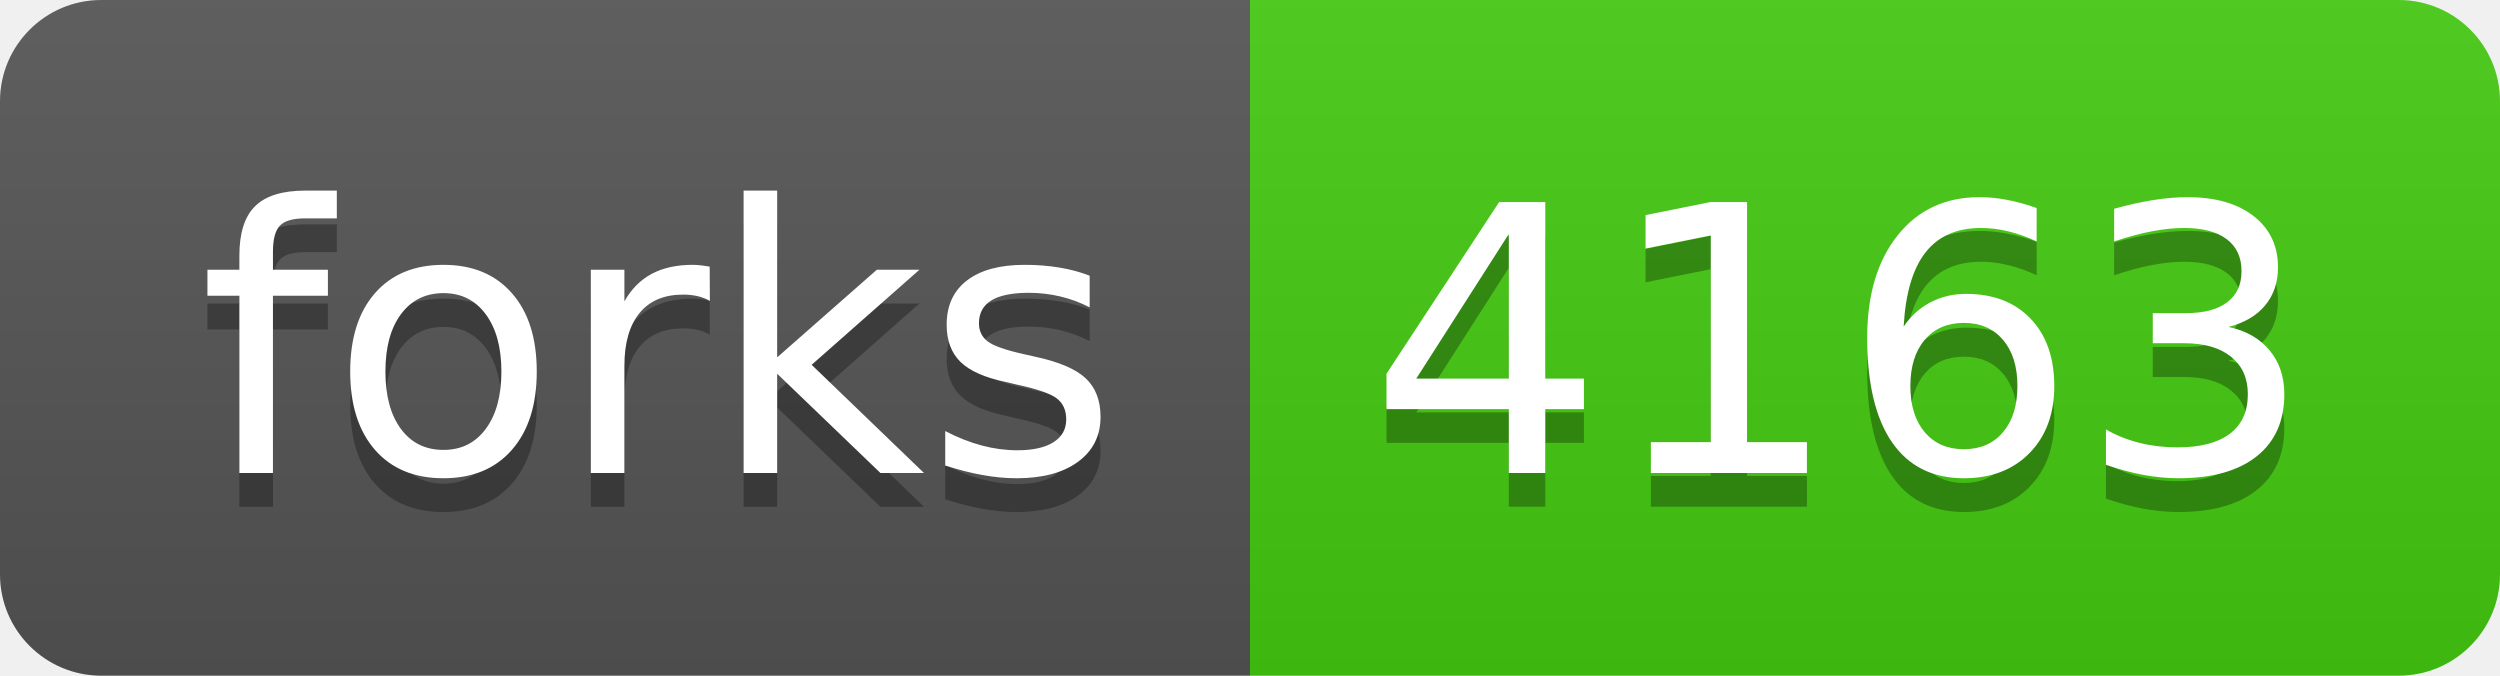
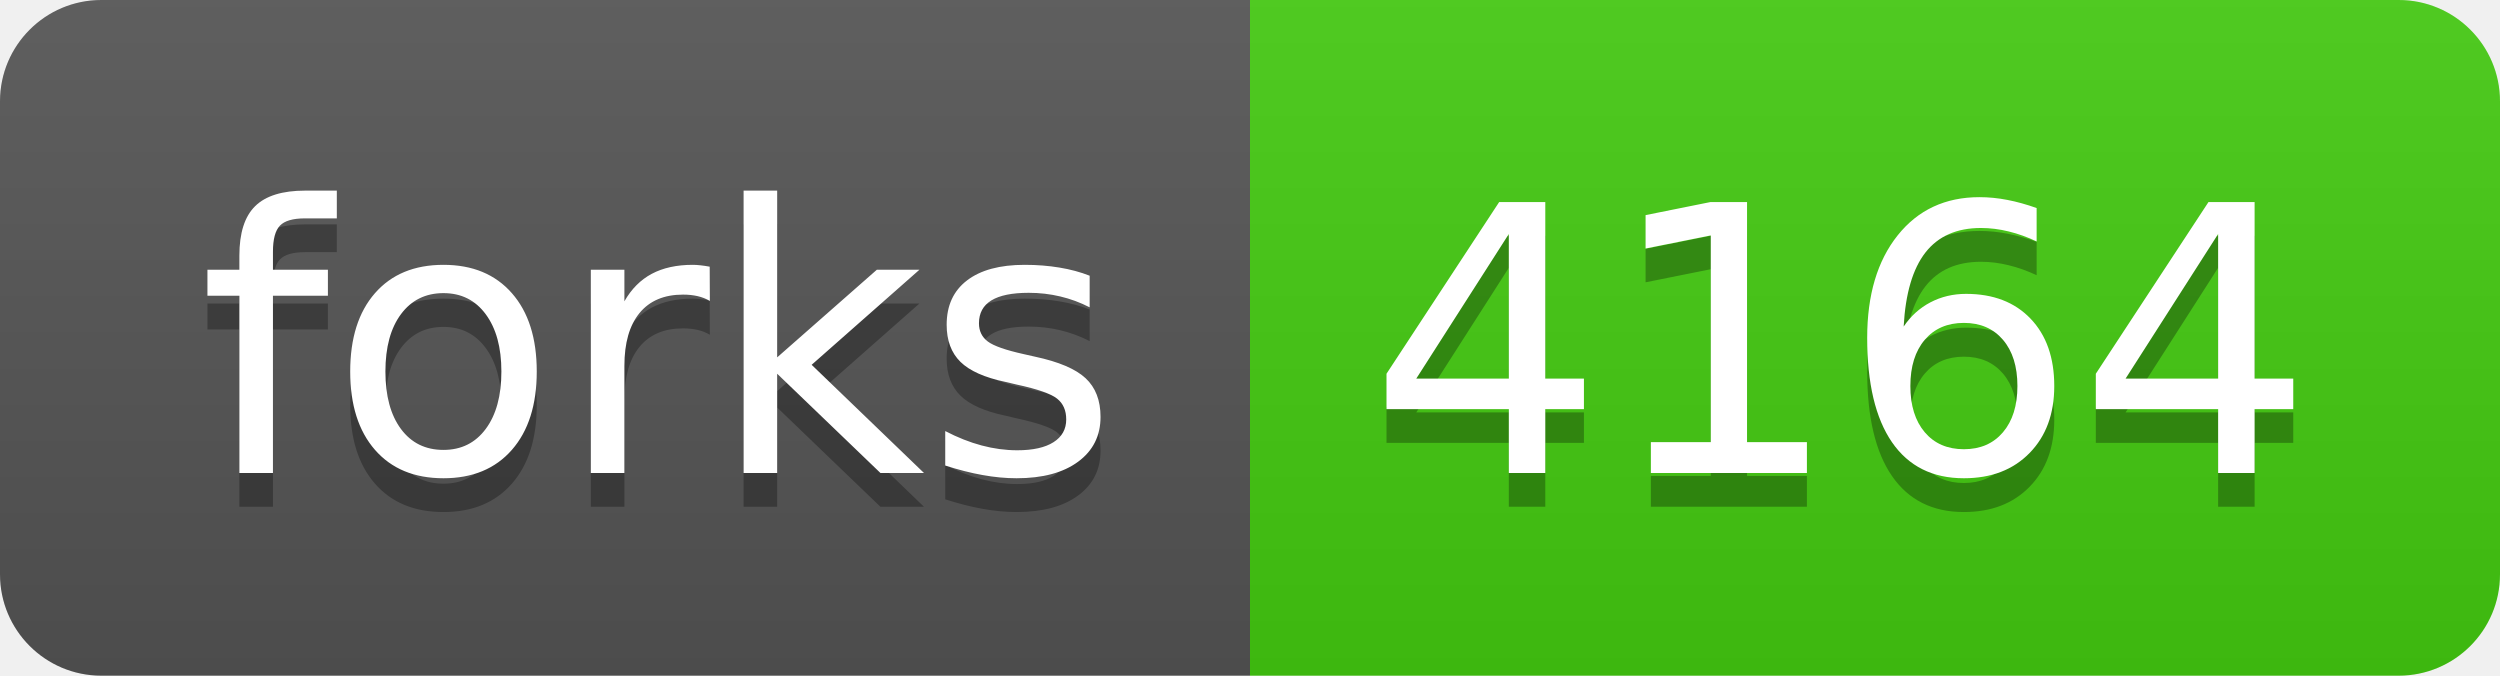
- <svg xmlns="http://www.w3.org/2000/svg" width="74" height="20" role="img" aria-label="forks: 4163">
+ <svg xmlns="http://www.w3.org/2000/svg" width="74" height="20" role="img" aria-label="forks: 4164">
  <linearGradient id="s" x2="0" y2="100%">
    <stop offset="0" stop-color="#bbb" stop-opacity=".1" />
    <stop offset="1" stop-opacity=".1" />
  </linearGradient>
  <clipPath id="r">
    <rect width="74" height="20" rx="3" fill="#fff" />
  </clipPath>
  <g clip-path="url(#r)">
    <rect width="37" height="20" fill="#555" />
    <rect x="37" width="37" height="20" fill="#4c1" />
    <rect width="74" height="20" fill="url(#s)" />
  </g>
  <g fill="#fff" text-anchor="middle" font-family="Verdana,Geneva,DejaVu Sans,sans-serif" text-rendering="geometricPrecision" font-size="110">
    <text aria-hidden="true" x="195" y="150" fill="#010101" fill-opacity=".3" transform="scale(.1)" textLength="270">forks</text>
    <text x="195" y="140" transform="scale(.1)" fill="#fff" textLength="270">forks</text>
-     <text aria-hidden="true" x="545" y="150" fill="#010101" fill-opacity=".3" transform="scale(.1)" textLength="270">4163</text>
-     <text x="545" y="140" transform="scale(.1)" fill="#fff" textLength="270">4163</text>
+     <text aria-hidden="true" x="545" y="150" fill="#010101" fill-opacity=".3" transform="scale(.1)" textLength="270">4164</text>
+     <text x="545" y="140" transform="scale(.1)" fill="#fff" textLength="270">4164</text>
  </g>
</svg>
